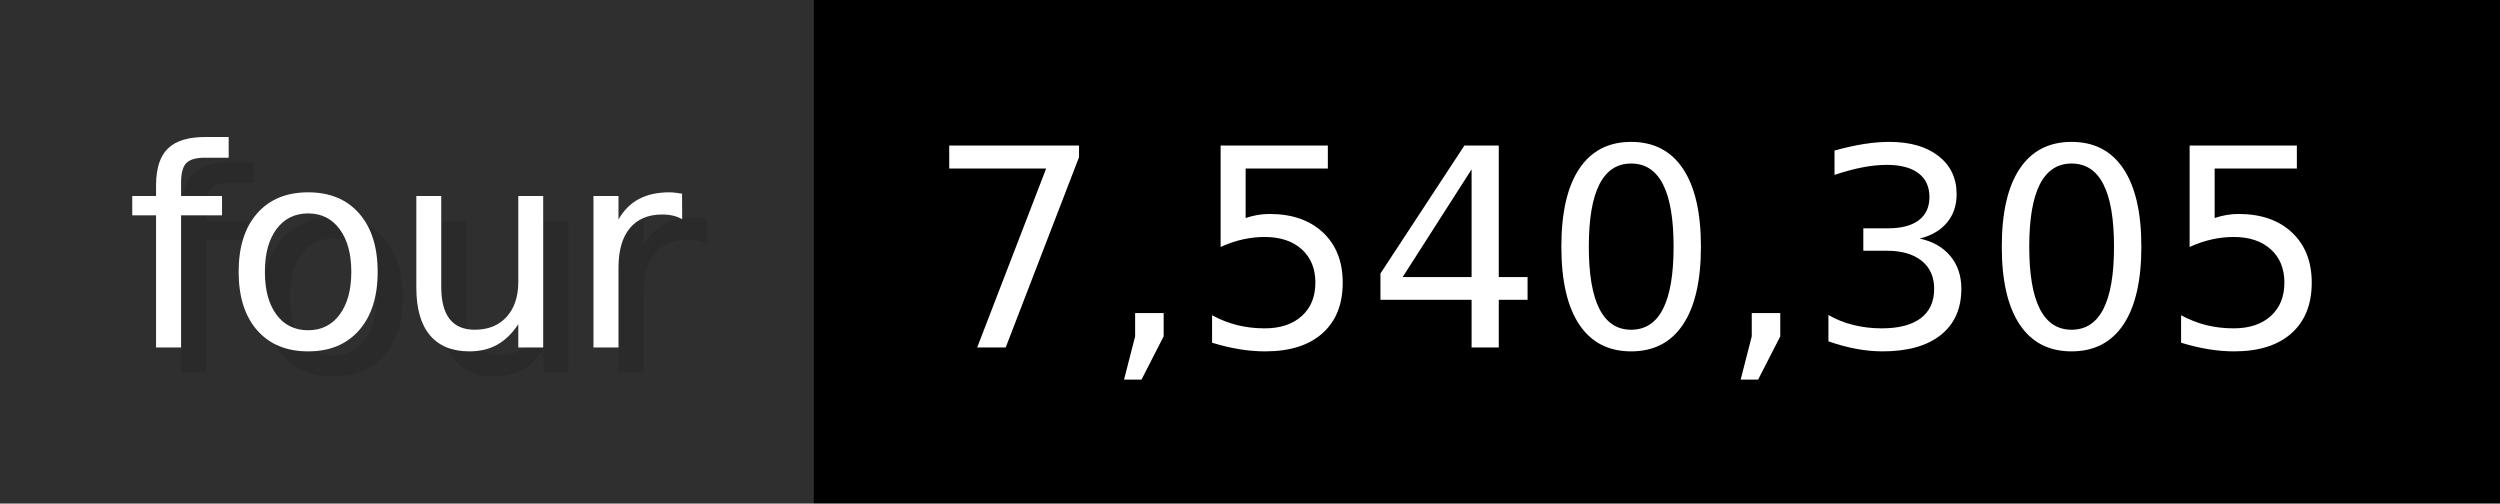
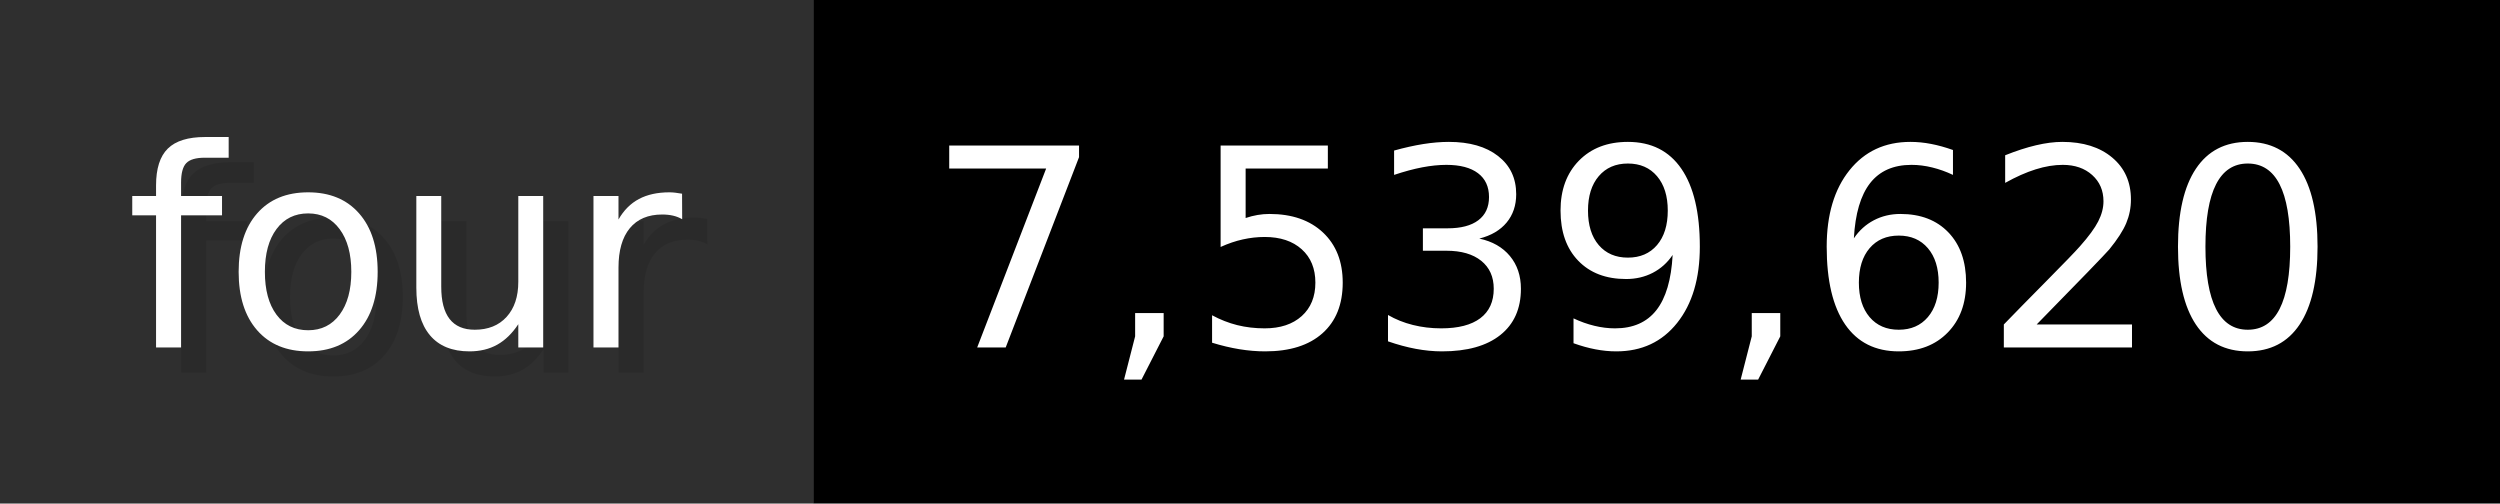
- <svg xmlns="http://www.w3.org/2000/svg" width="99.3" height="20" viewBox="0 0 993 200" role="img" aria-label="four: 7,540,305">
+ <svg xmlns="http://www.w3.org/2000/svg" width="99.3" height="20" viewBox="0 0 993 200" role="img" aria-label="four: 7,539,620">
  <g>
    <rect fill="#2F2F2F" width="323" height="200" />
    <rect fill="#" x="323" width="670" height="200" />
  </g>
  <g aria-hidden="true" fill="#fff" text-anchor="start" font-family="Verdana,DejaVu Sans,sans-serif" font-size="110">
    <text x="60" y="148" textLength="223" fill="#000" opacity="0.1">four</text>
    <text x="50" y="138" textLength="223">four</text>
-     <text x="378" y="148" textLength="570" fill="#000" opacity="0.1">7,540,305</text>
-     <text x="368" y="138" textLength="570">7,540,305</text>
+     <text x="378" y="148" textLength="570" fill="#000" opacity="0.1">7,539,620</text>
+     <text x="368" y="138" textLength="570">7,539,620</text>
  </g>
</svg>
